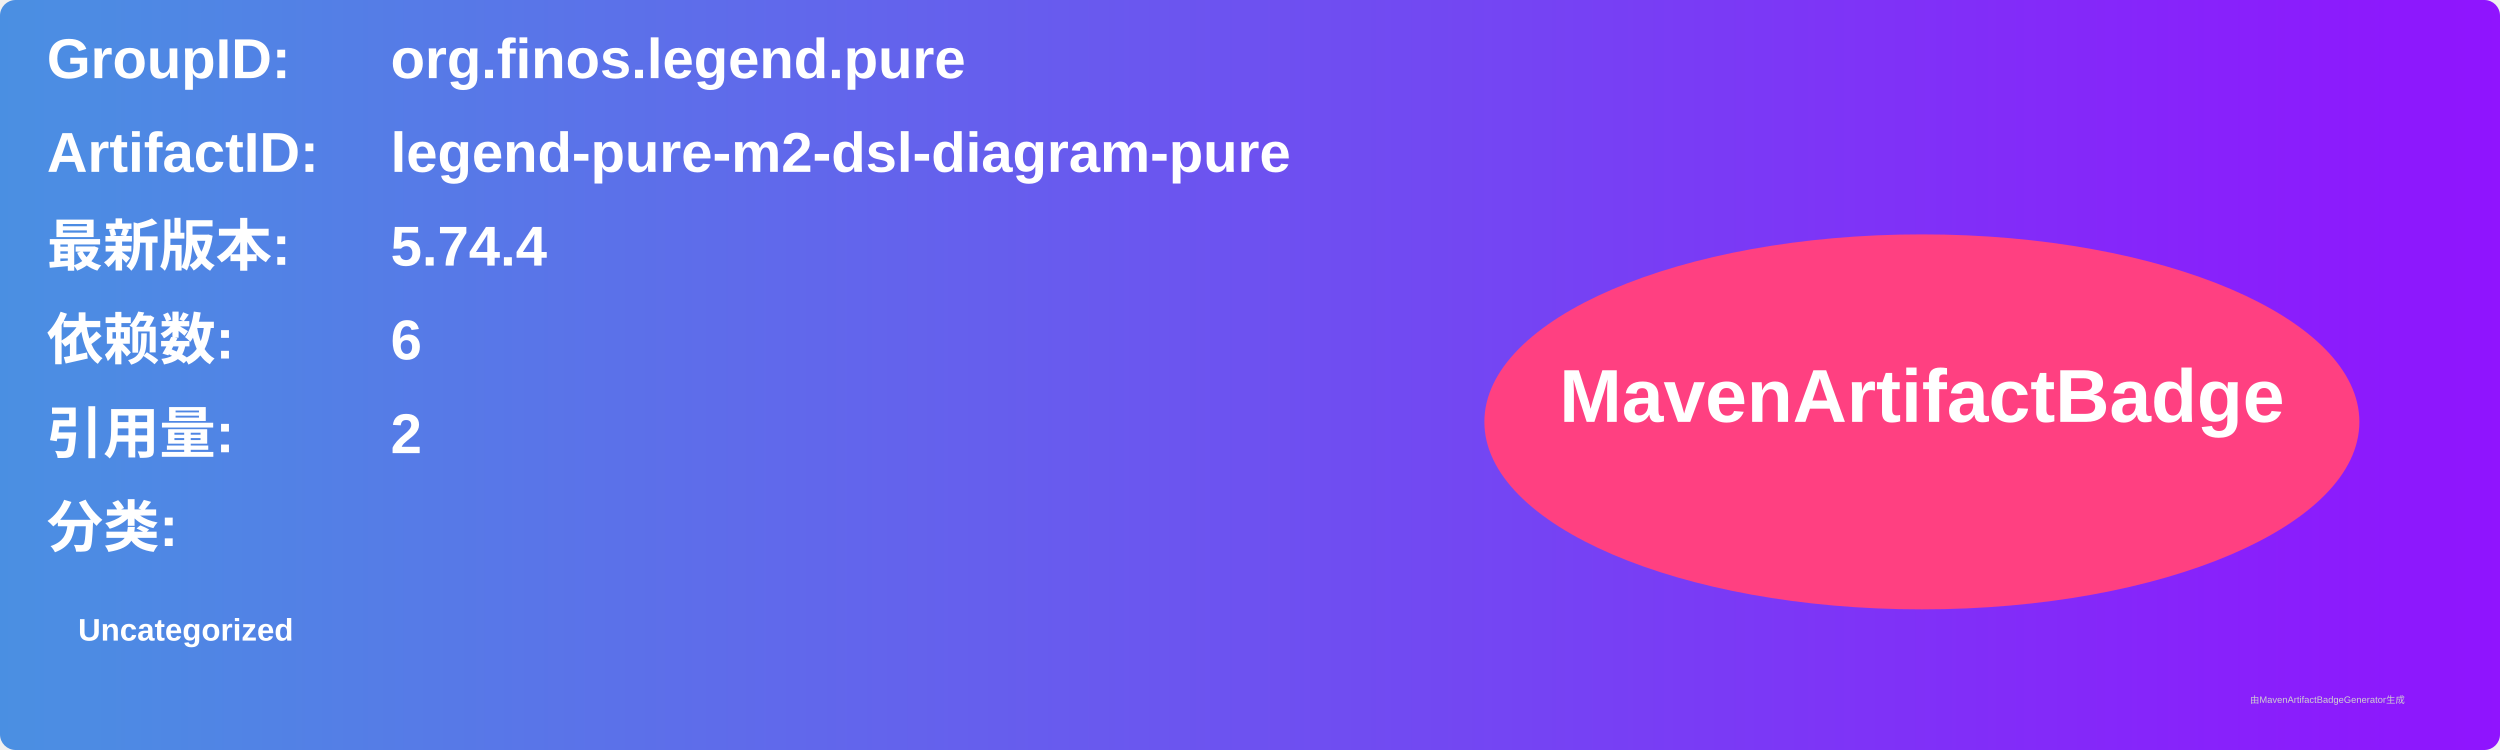
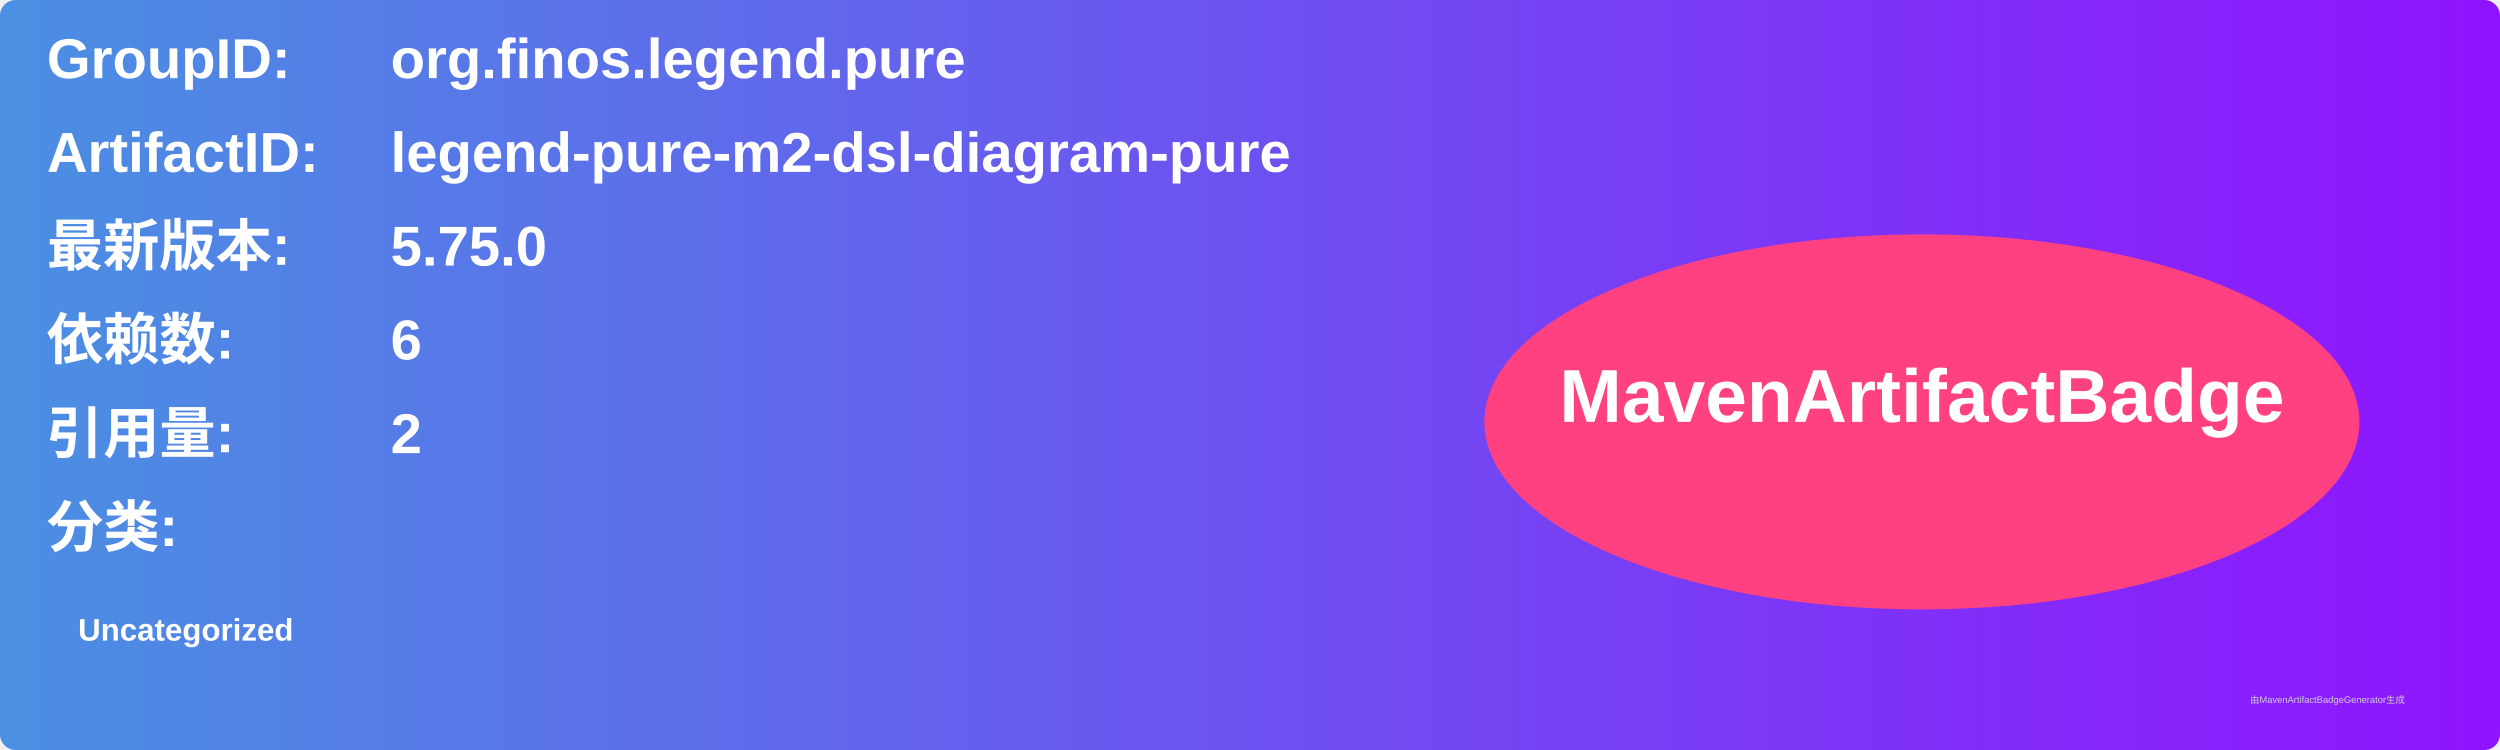
<svg xmlns="http://www.w3.org/2000/svg" width="800" height="240" viewBox="0 0 800 240">
  <linearGradient id="grad" x1="0%" y1="0%" x2="100%" y2="0%">
    <stop offset="0%" stop-color="#4a90e2" />
    <stop offset="100%" stop-color="#9013fe" />
  </linearGradient>
  <rect width="100%" height="100%" rx="5" ry="5" fill="url(#grad)" />
  <g transform="translate(15, 15)">
    <text x="0" y="10" font-family="Arial" font-size="18" fill="white" font-weight="bold" width="260">GroupID:</text>
    <text x="110" y="10" font-family="Arial" font-size="18" fill="white" font-weight="bold" width="460">org.finos.legend.pure</text>
    <text x="0" y="40" font-family="Arial" font-size="18" fill="white" font-weight="bold" width="260">ArtifactID:</text>
    <text x="110" y="40" font-family="Arial" font-size="18" fill="white" font-weight="bold" width="460">legend-pure-m2-dsl-diagram-pure</text>
    <text x="0" y="70" font-family="Arial" font-size="18" fill="white" font-weight="bold">最新版本:</text>
    <text x="110" y="70" font-family="Arial" font-size="18" fill="white" font-weight="bold">
-       <tspan font-weight="bold">5.74.4</tspan>
+       <tspan font-weight="bold">5.75.0</tspan>
    </text>
    <text x="0" y="100" font-family="Arial" font-size="18" fill="white" font-weight="bold">依赖数: </text>
    <text x="110" y="100" font-family="Arial" font-size="18" fill="white">
      <tspan font-weight="bold">6</tspan>
    </text>
    <text x="0" y="130" font-family="Arial" font-size="18" fill="white" font-weight="bold">引用量: </text>
    <text x="110" y="130" font-family="Arial" font-size="18" fill="white">
      <tspan font-weight="bold">2</tspan>
    </text>
    <text x="0" y="160" font-family="Arial" font-size="18" fill="white" font-weight="bold">分类:</text>
    <text x="10" y="190" font-family="Arial" font-size="10" fill="white">
      <tspan font-weight="bold">Uncategorized</tspan>
    </text>
    <ellipse cx="600" cy="120" rx="140" ry="60" fill="#ff4081" />
    <text x="600" y="120" text-anchor="middle" font-family="Arial" font-size="24" fill="white" font-weight="bold">MavenArtifactBadge</text>
  </g>
  <text x="720" y="225" font-family="Arial" font-size="3" fill="#d0d0d0">由MavenArtifactBadgeGenerator生成</text>
</svg>
